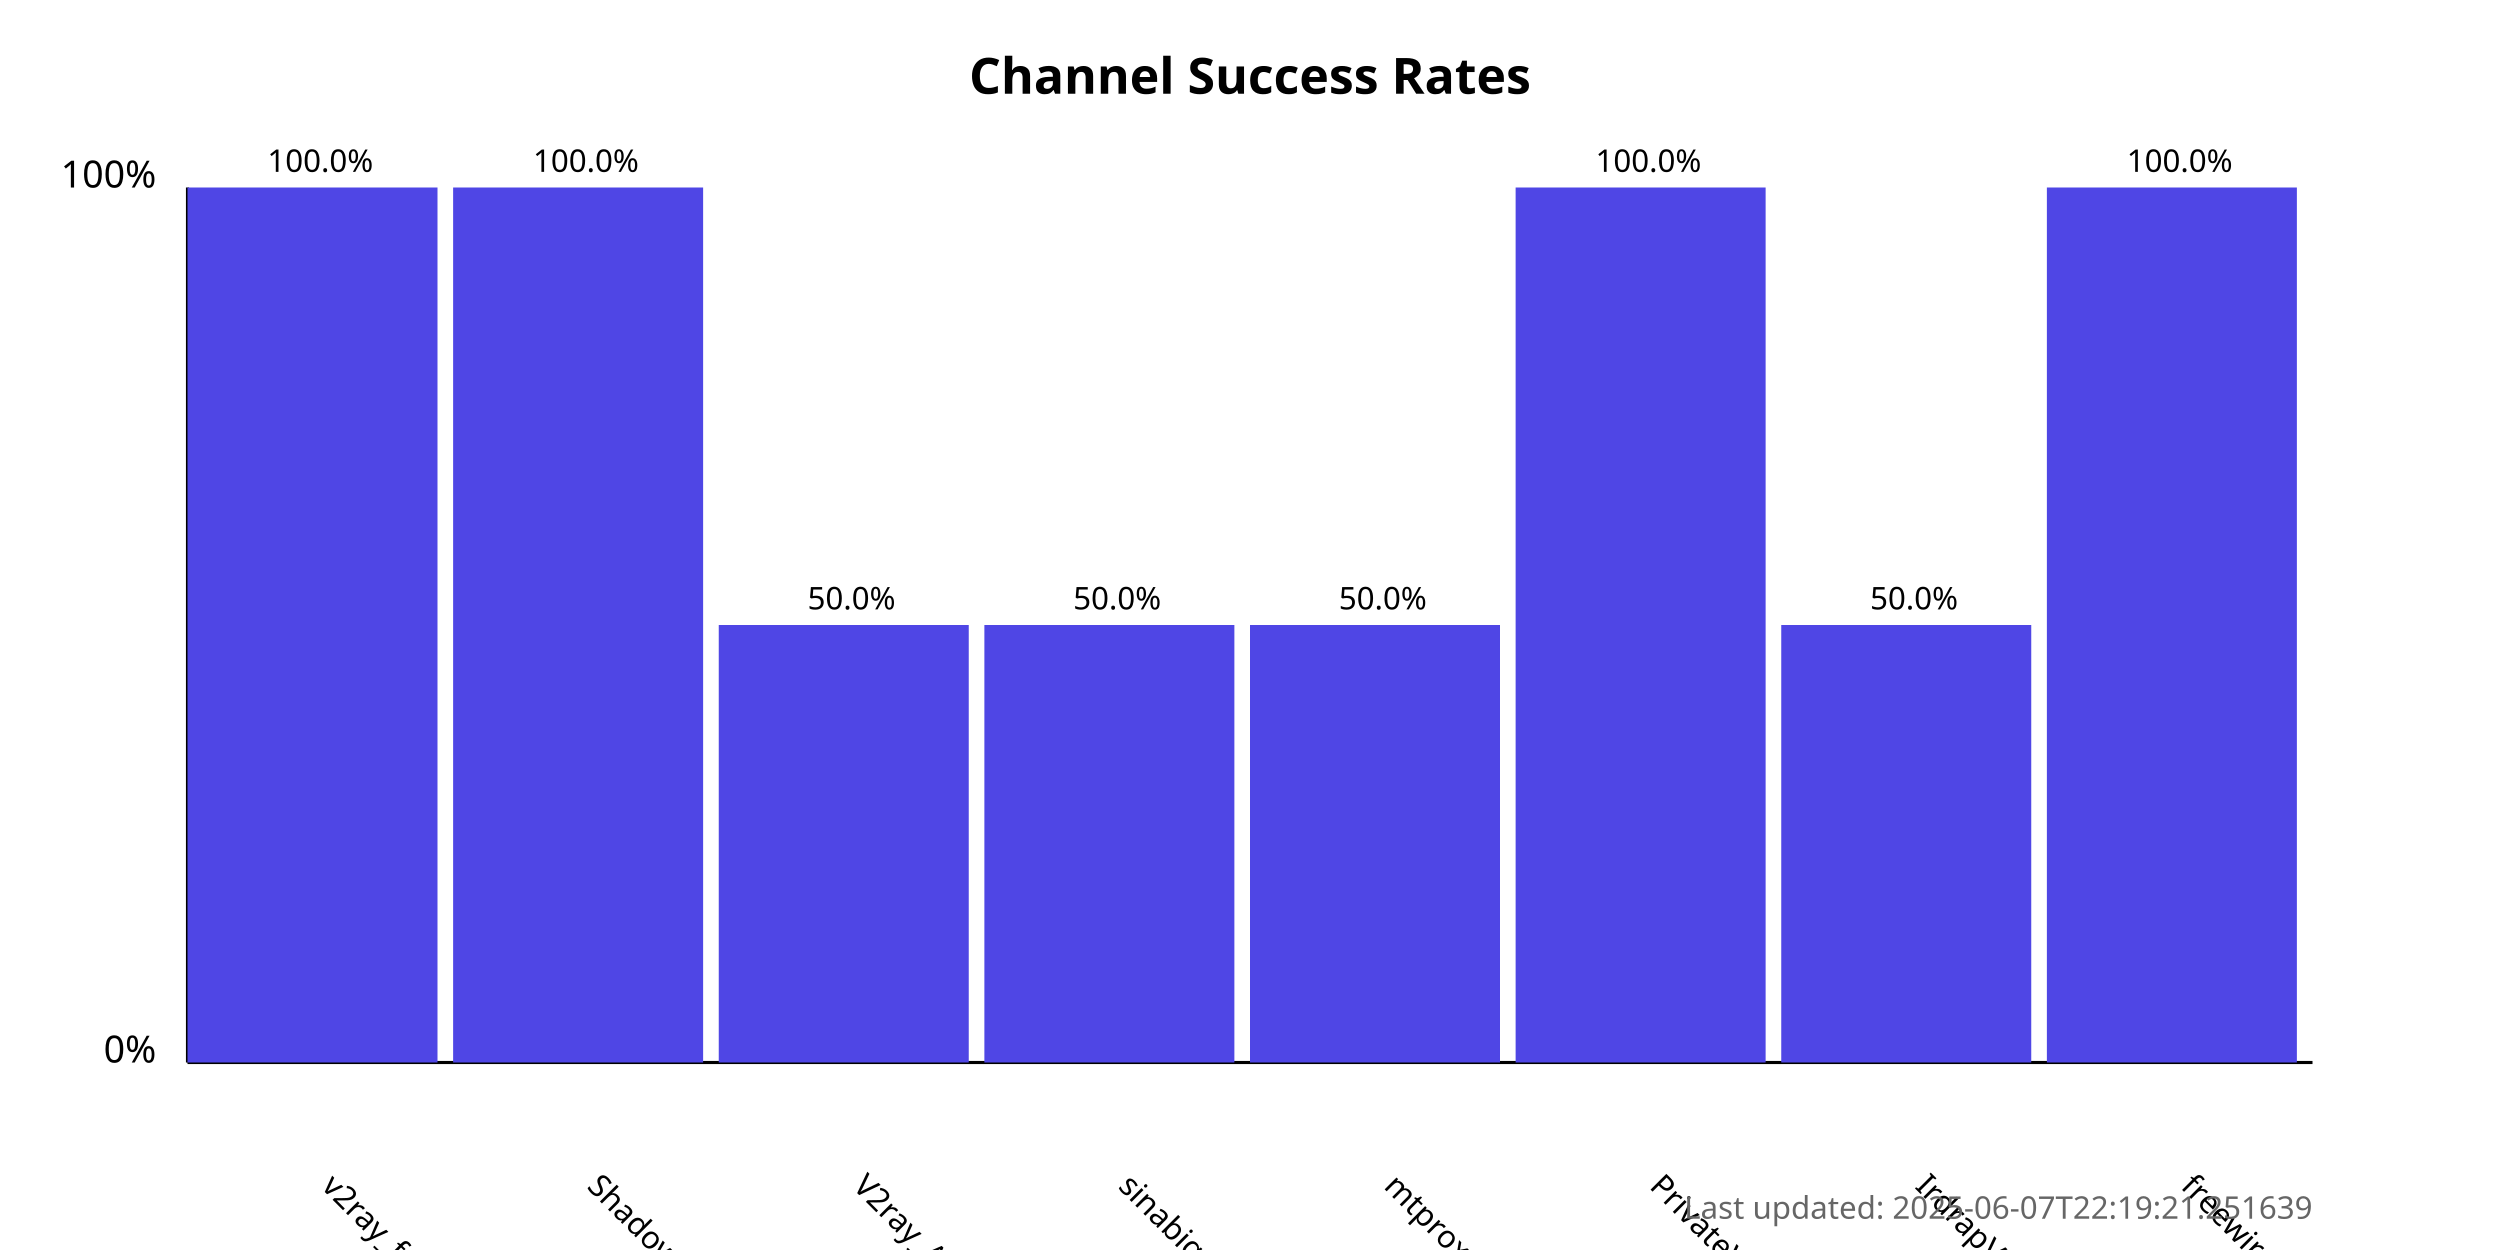
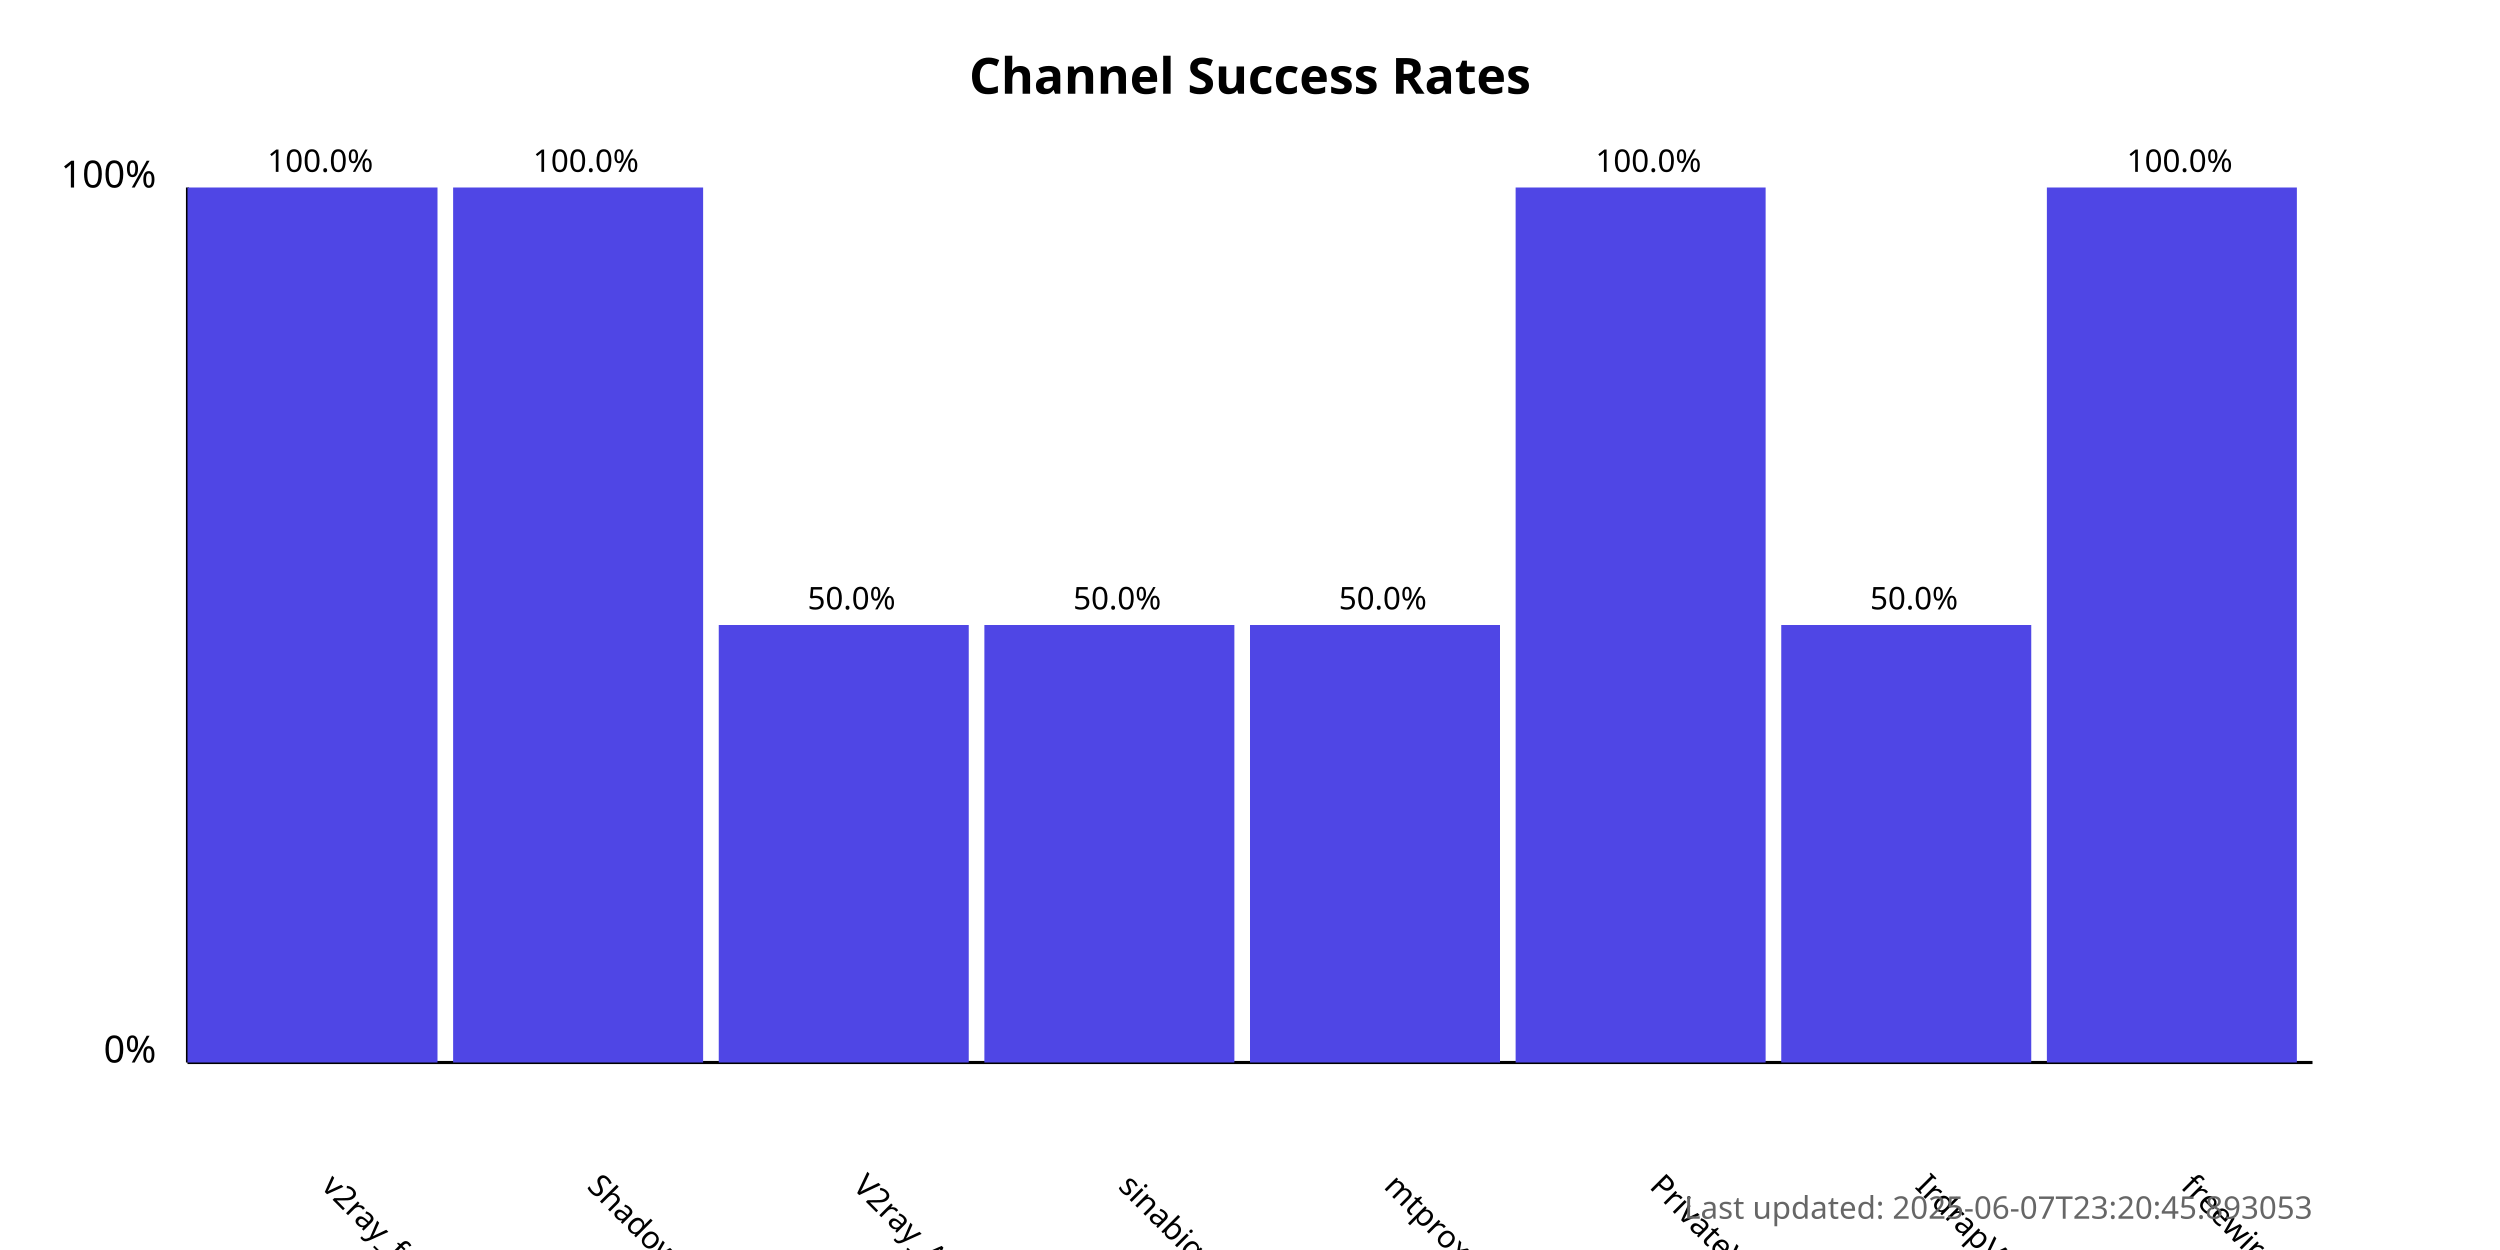
<svg xmlns="http://www.w3.org/2000/svg" width="800" height="400">
  <style>
            .chart-title { font: bold 16px sans-serif; }
            .axis-label { font: 12px sans-serif; }
            .tick-label { font: 10px sans-serif; }
            .bar { fill: #4f46e5; }
            .bar:hover { fill: #6366f1; }
            .timestamp { font: 10px sans-serif; fill: #666; }
        </style>
  <text x="400.0" y="30" text-anchor="middle" class="chart-title">
            Channel Success Rates
        </text>
  <line x1="60" y1="340" x2="60" y2="60" stroke="black" stroke-width="1" />
  <line x1="60" y1="340" x2="740" y2="340" stroke="black" stroke-width="1" />
  <text x="50" y="340" text-anchor="end" class="axis-label">0%</text>
  <text x="50" y="60" text-anchor="end" class="axis-label">100%</text>
  <g>
    <rect x="60" y="60.0" width="80.0" height="280.0" class="bar" />
    <text x="102.5" y="380" transform="rotate(45, 102.5, 380)" text-anchor="start" class="tick-label">
                v2ray_free_conf
            </text>
    <text x="102.5" y="55.0" text-anchor="middle" class="tick-label">
                100.0%
            </text>
  </g>
  <g>
    <rect x="145.0" y="60.0" width="80.0" height="280.0" class="bar" />
    <text x="187.5" y="380" transform="rotate(45, 187.5, 380)" text-anchor="start" class="tick-label">
                ShadowProxy66
            </text>
    <text x="187.5" y="55.0" text-anchor="middle" class="tick-label">
                100.0%
            </text>
  </g>
  <g>
    <rect x="230.0" y="200.0" width="80.0" height="140.0" class="bar" />
    <text x="272.5" y="380" transform="rotate(45, 272.5, 380)" text-anchor="start" class="tick-label">
                V2ray_Alpha
            </text>
    <text x="272.5" y="195.0" text-anchor="middle" class="tick-label">
                50.0%
            </text>
  </g>
  <g>
    <rect x="315.0" y="200.0" width="80.0" height="140.0" class="bar" />
    <text x="357.5" y="380" transform="rotate(45, 357.5, 380)" text-anchor="start" class="tick-label">
                sinabigo
            </text>
    <text x="357.5" y="195.0" text-anchor="middle" class="tick-label">
                50.0%
            </text>
  </g>
  <g>
    <rect x="400.0" y="200.0" width="80.0" height="140.0" class="bar" />
    <text x="442.5" y="380" transform="rotate(45, 442.5, 380)" text-anchor="start" class="tick-label">
                mtproxy_lists
            </text>
    <text x="442.5" y="195.0" text-anchor="middle" class="tick-label">
                50.0%
            </text>
  </g>
  <g>
    <rect x="485.0" y="60.0" width="80.0" height="280.0" class="bar" />
    <text x="527.5" y="380" transform="rotate(45, 527.5, 380)" text-anchor="start" class="tick-label">
                PrivateVPNs
            </text>
    <text x="527.5" y="55.0" text-anchor="middle" class="tick-label">
                100.0%
            </text>
  </g>
  <g>
    <rect x="570.0" y="200.0" width="80.0" height="140.0" class="bar" />
    <text x="612.5" y="380" transform="rotate(45, 612.5, 380)" text-anchor="start" class="tick-label">
                IrdrapVPNnews
            </text>
    <text x="612.5" y="195.0" text-anchor="middle" class="tick-label">
                50.0%
            </text>
  </g>
  <g>
    <rect x="655.0" y="60.0" width="80.0" height="280.0" class="bar" />
    <text x="697.5" y="380" transform="rotate(45, 697.5, 380)" text-anchor="start" class="tick-label">
                freewireguard
            </text>
    <text x="697.5" y="55.0" text-anchor="middle" class="tick-label">
                100.0%
            </text>
  </g>
  <text x="740" y="390" text-anchor="end" class="timestamp">
-             Last updated: 2025-06-07T22:19:21.251639
+             Last updated: 2025-06-07T23:20:45.893053
        </text>
</svg>
